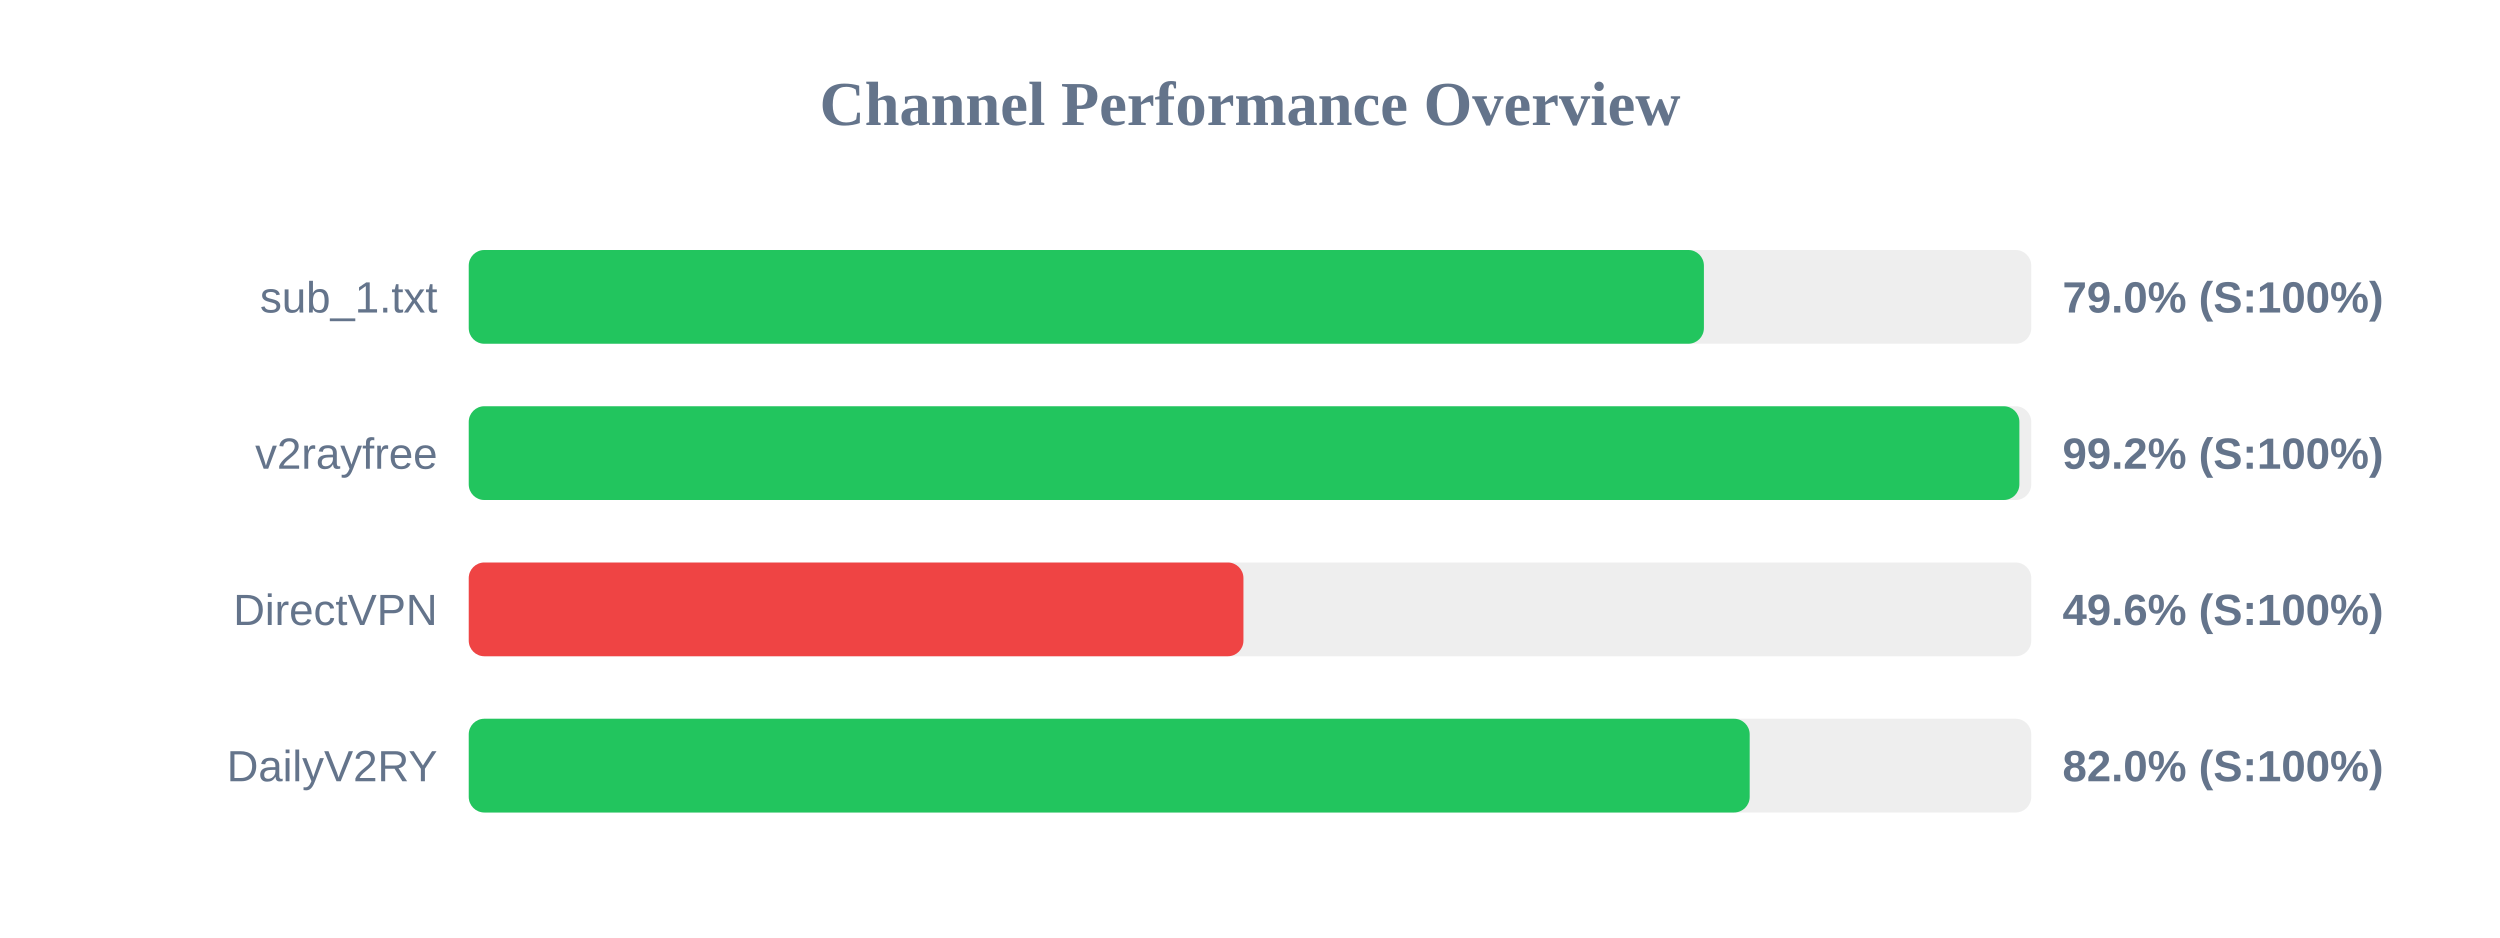
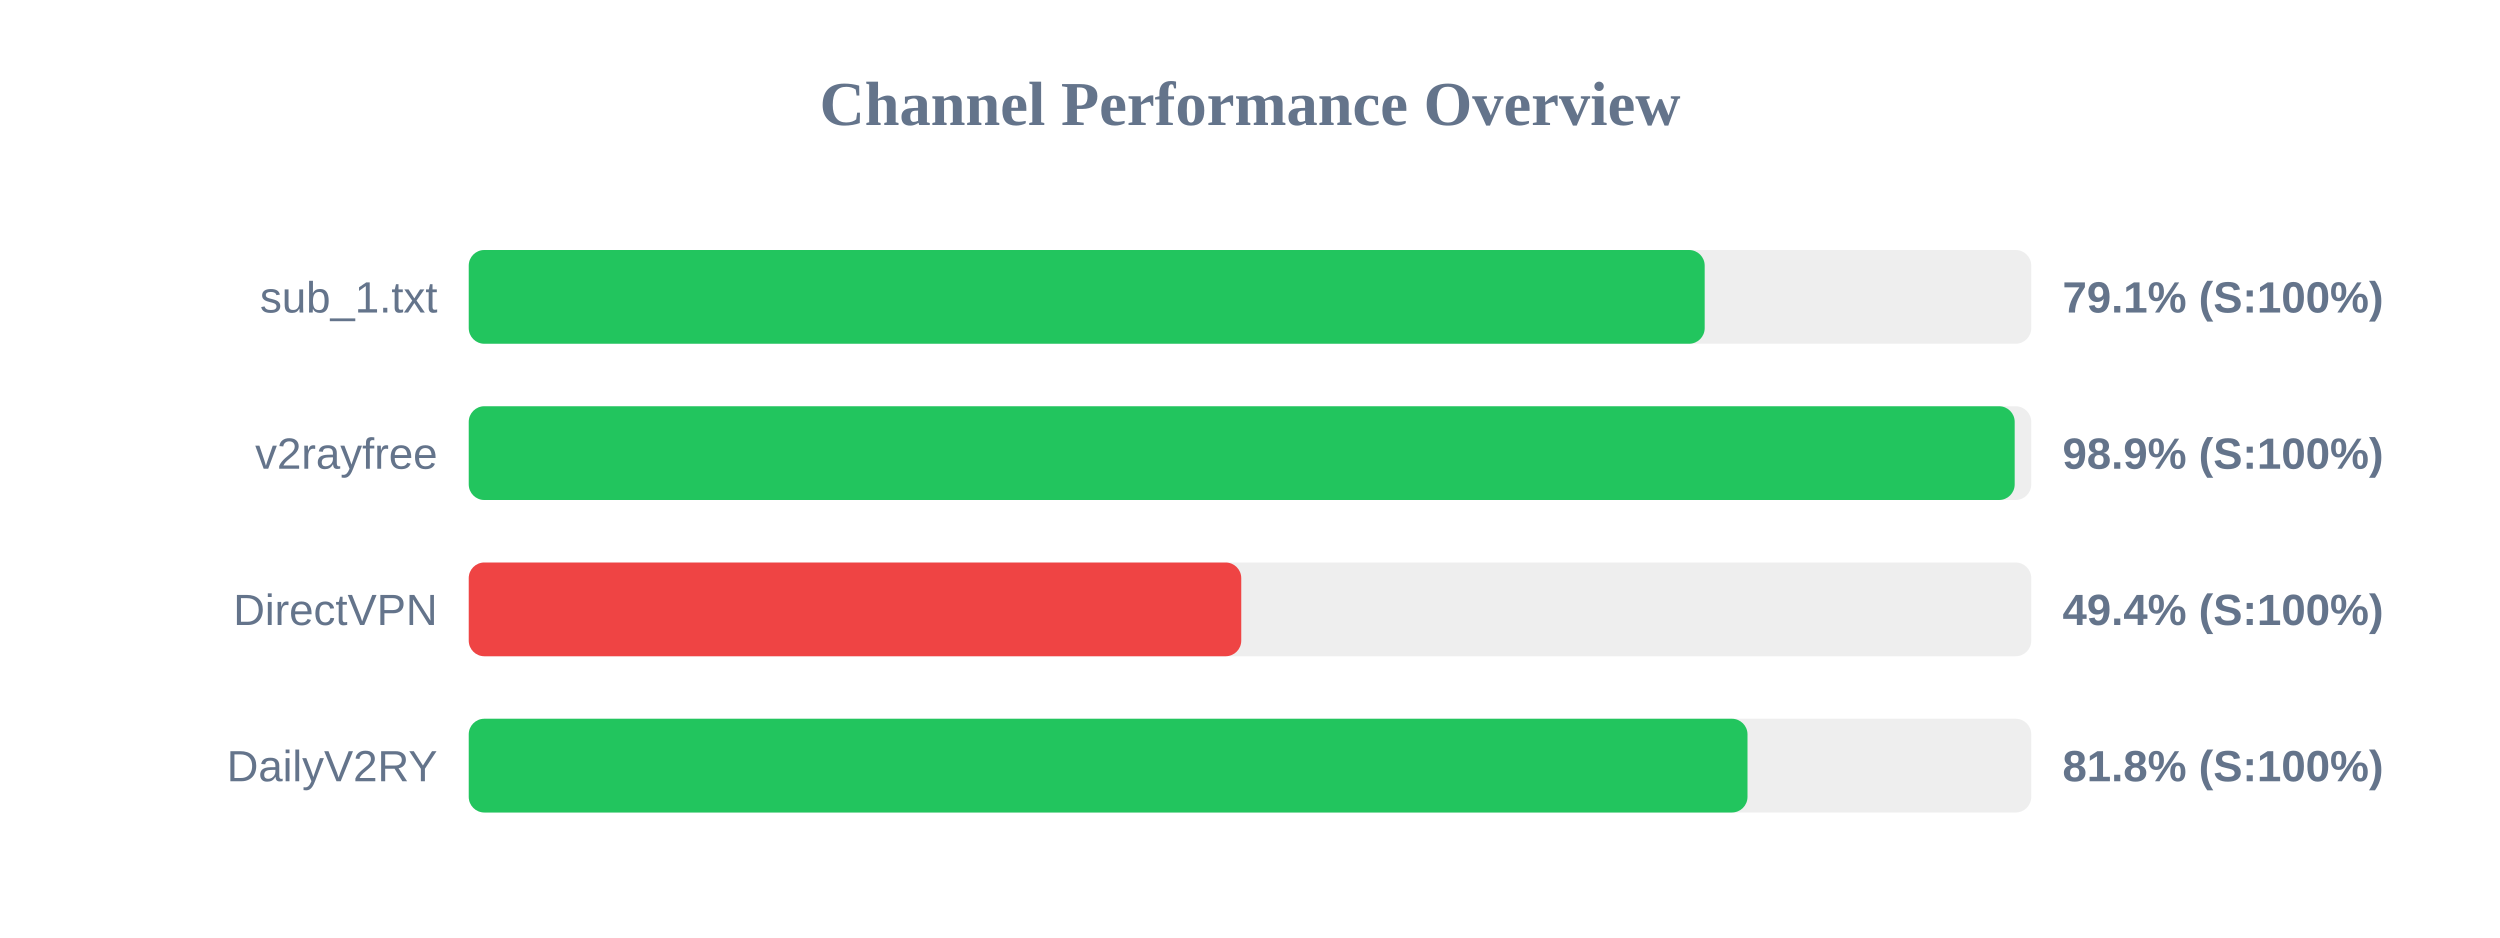
<svg xmlns="http://www.w3.org/2000/svg" width="800" height="300" version="1.1">
  <style>
        .row { font: 14px Arial; fill: #64748b; }
        .score { font: bold 14px Arial; fill: #64748b; }
    </style>
  <text x="400" y="40" text-anchor="middle" font-size="20px" font-weight="bold" fill="#64748b">Channel Performance Overview</text>
  <rect x="150" y="80" width="500" height="30" fill="#eee" rx="5" />
-   <rect x="150" y="80" width="395.25" height="30" fill="#22c55e" rx="5" />
+   <rect x="150" y="80" width="395.5" height="30" fill="#22c55e" rx="5" />
  <text x="140" y="100" text-anchor="end" class="row">sub_1.txt</text>
-   <text x="660" y="100" text-anchor="start" class="score">79.0% (S:100%)</text>
+   <text x="660" y="100" text-anchor="start" class="score">79.1% (S:100%)</text>
  <rect x="150" y="130" width="500" height="30" fill="#eee" rx="5" />
-   <rect x="150" y="130" width="496.2" height="30" fill="#22c55e" rx="5" />
+   <rect x="150" y="130" width="494.7" height="30" fill="#22c55e" rx="5" />
  <text x="140" y="150" text-anchor="end" class="row">v2rayfree</text>
-   <text x="660" y="150" text-anchor="start" class="score">99.2% (S:100%)</text>
+   <text x="660" y="150" text-anchor="start" class="score">98.9% (S:100%)</text>
  <rect x="150" y="180" width="500" height="30" fill="#eee" rx="5" />
-   <rect x="150" y="180" width="247.9" height="30" fill="#ef4444" rx="5" />
+   <rect x="150" y="180" width="247.2" height="30" fill="#ef4444" rx="5" />
  <text x="140" y="200" text-anchor="end" class="row">DirectVPN</text>
-   <text x="660" y="200" text-anchor="start" class="score">49.6% (S:100%)</text>
+   <text x="660" y="200" text-anchor="start" class="score">49.4% (S:100%)</text>
  <rect x="150" y="230" width="500" height="30" fill="#eee" rx="5" />
-   <rect x="150" y="230" width="409.9" height="30" fill="#22c55e" rx="5" />
+   <rect x="150" y="230" width="409.2" height="30" fill="#22c55e" rx="5" />
  <text x="140" y="250" text-anchor="end" class="row">DailyV2RY</text>
-   <text x="660" y="250" text-anchor="start" class="score">82.0% (S:100%)</text>
+   <text x="660" y="250" text-anchor="start" class="score">81.8% (S:100%)</text>
</svg>
